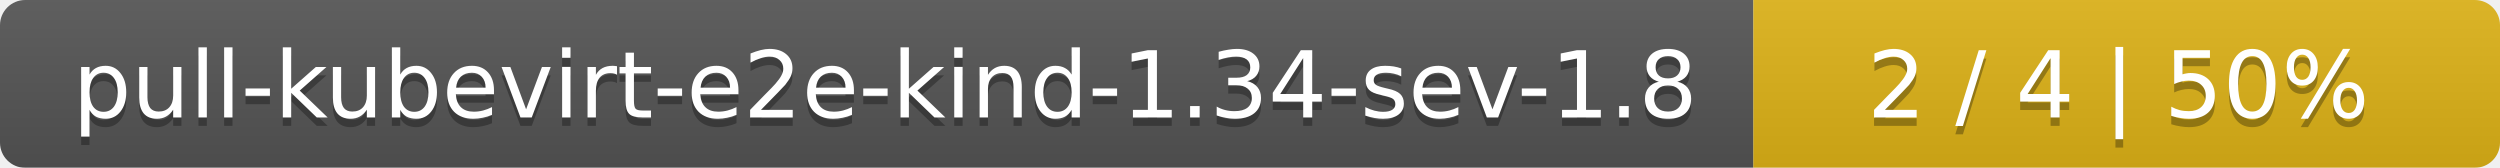
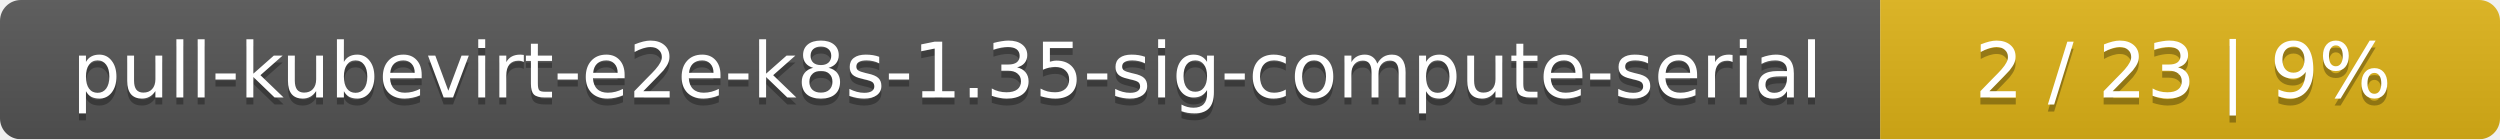
- <svg xmlns="http://www.w3.org/2000/svg" width="298" height="20">
+ <svg xmlns="http://www.w3.org/2000/svg" width="359" height="20">
  <linearGradient id="smooth" x2="0" y2="100%">
    <stop offset="0" stop-color="#bbb" stop-opacity=".1" />
    <stop offset="1" stop-opacity=".1" />
  </linearGradient>
  <mask id="round">
-     <rect width="298" height="20" rx="3" fill="#fff" />
+     <rect width="359" height="20" rx="3" fill="#fff" />
  </mask>
  <g mask="url(#round)">
-     <rect width="209" height="20" fill="#555" />
-     <rect x="209" width="89" height="20" fill="#dfb317" />
-     <rect width="298" height="20" fill="url(#smooth)" />
+     <rect width="270" height="20" fill="#555" />
+     <rect x="270" width="89" height="20" fill="#dfb317" />
+     <rect width="359" height="20" fill="url(#smooth)" />
  </g>
  <g fill="#fff" text-anchor="middle" font-family="DejaVu Sans,Verdana,Geneva,sans-serif" font-size="11">
-     <text x="105.5" y="15" fill="#010101" fill-opacity=".3">pull-kubevirt-e2e-kind-1.34-sev-1.8</text>
-     <text x="105.5" y="14">pull-kubevirt-e2e-kind-1.34-sev-1.8</text>
-     <text x="252.5" y="15" fill="#010101" fill-opacity=".3">2 / 4    |    50%</text>
-     <text x="252.5" y="14">2 / 4    |    50%</text>
+     <text x="136" y="15" fill="#010101" fill-opacity=".3">pull-kubevirt-e2e-k8s-1.35-sig-compute-serial</text>
+     <text x="136" y="14">pull-kubevirt-e2e-k8s-1.35-sig-compute-serial</text>
+     <text x="313.5" y="15" fill="#010101" fill-opacity=".3">2 / 23    |    9%</text>
+     <text x="313.5" y="14">2 / 23    |    9%</text>
  </g>
</svg>
